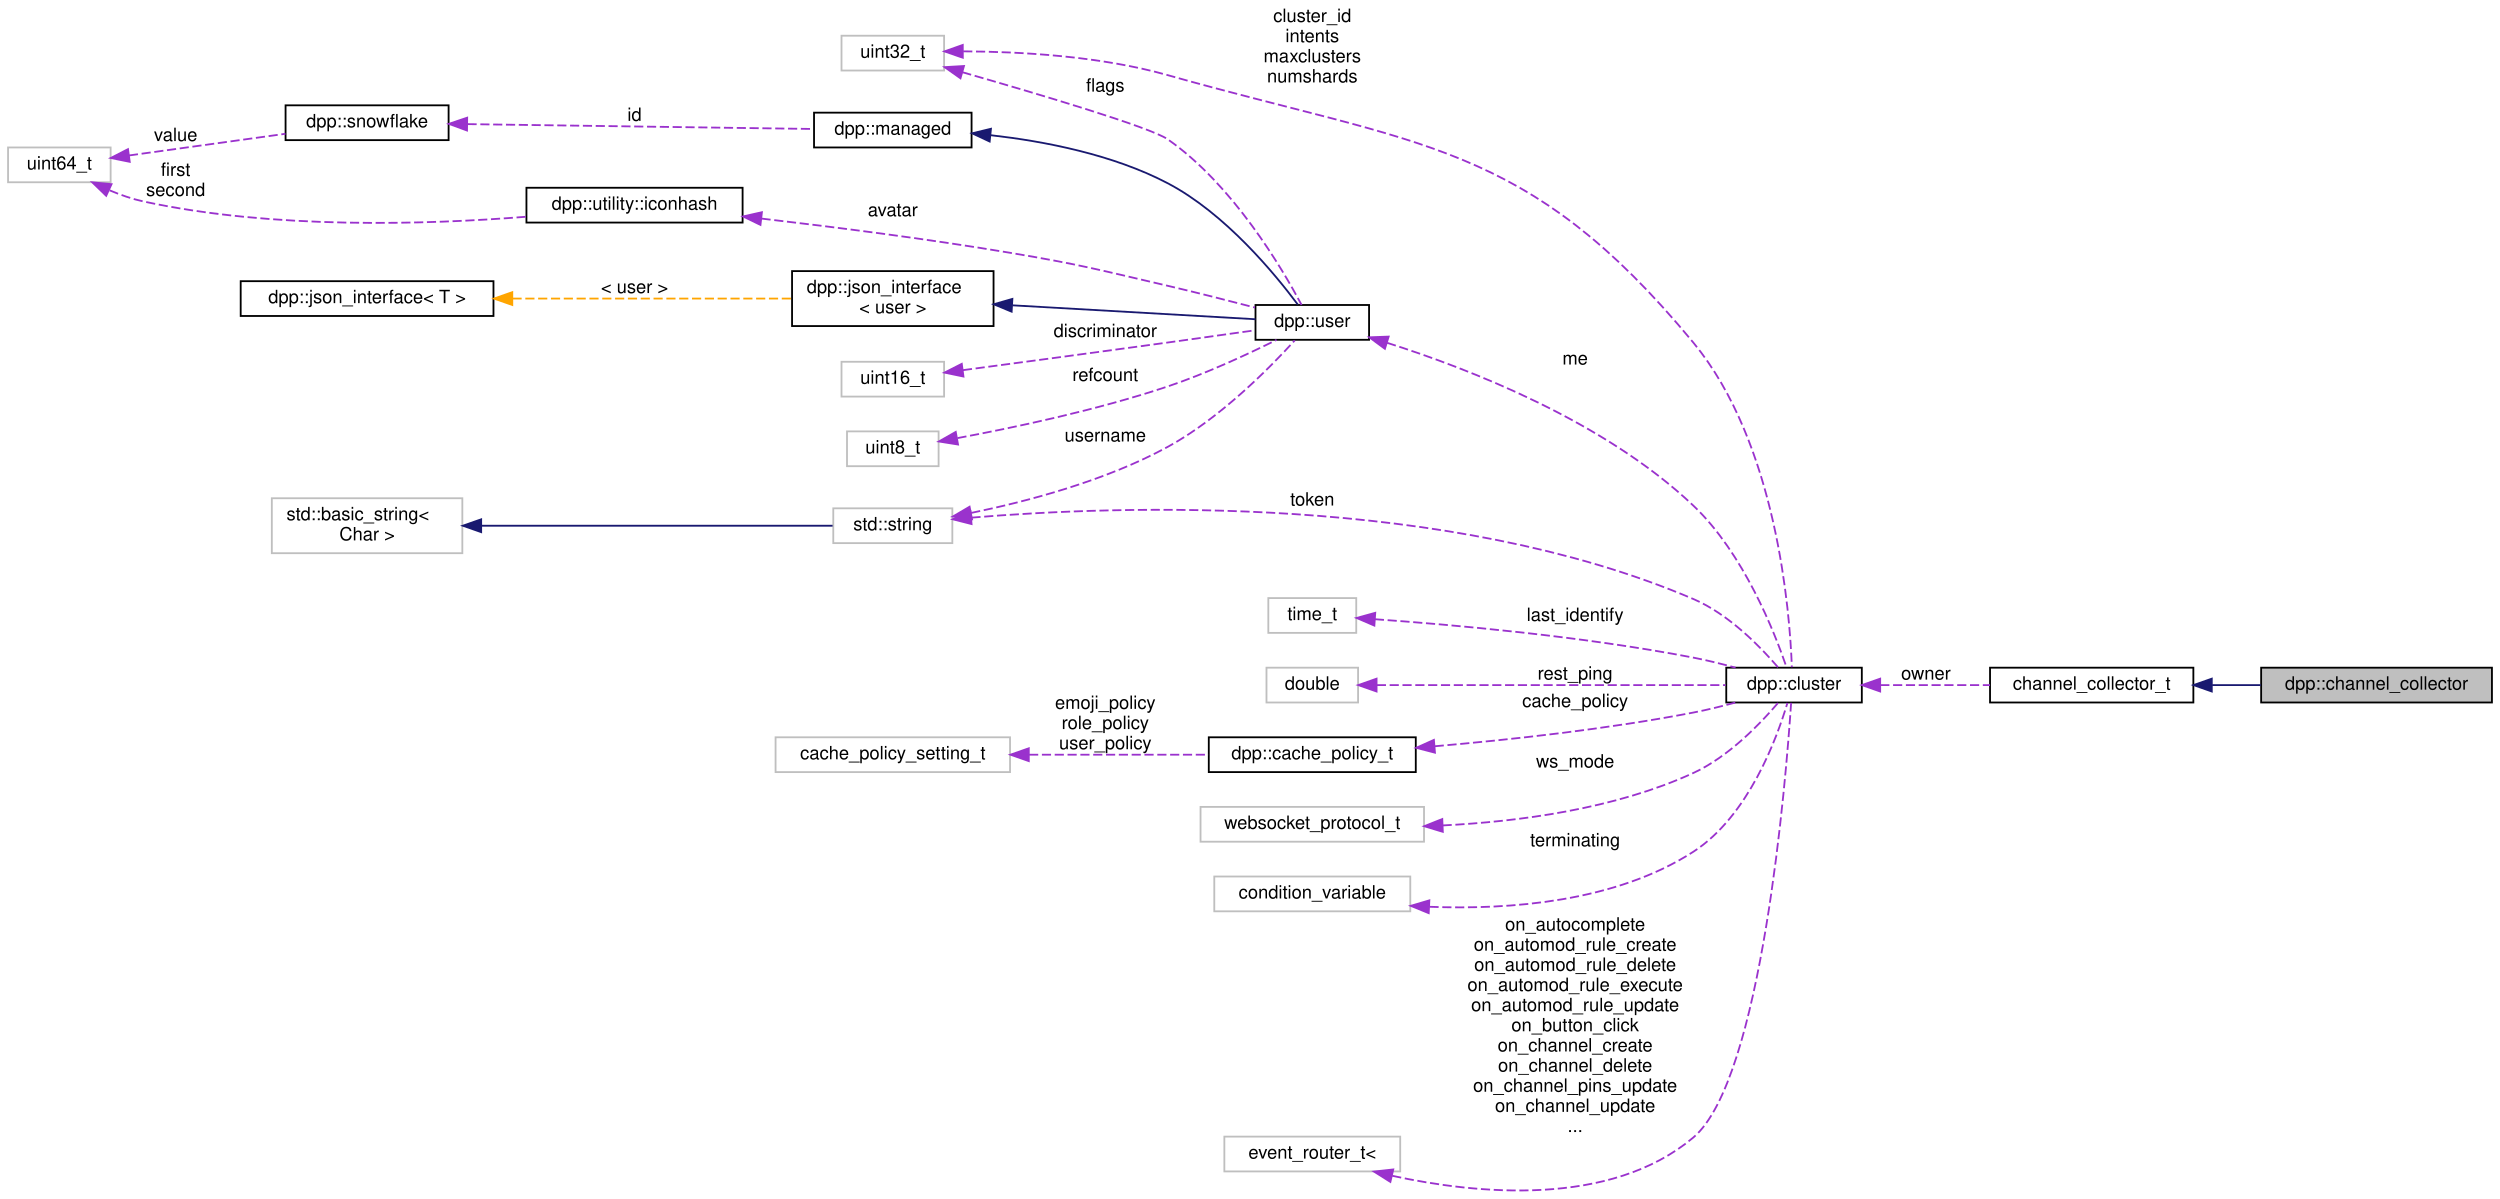
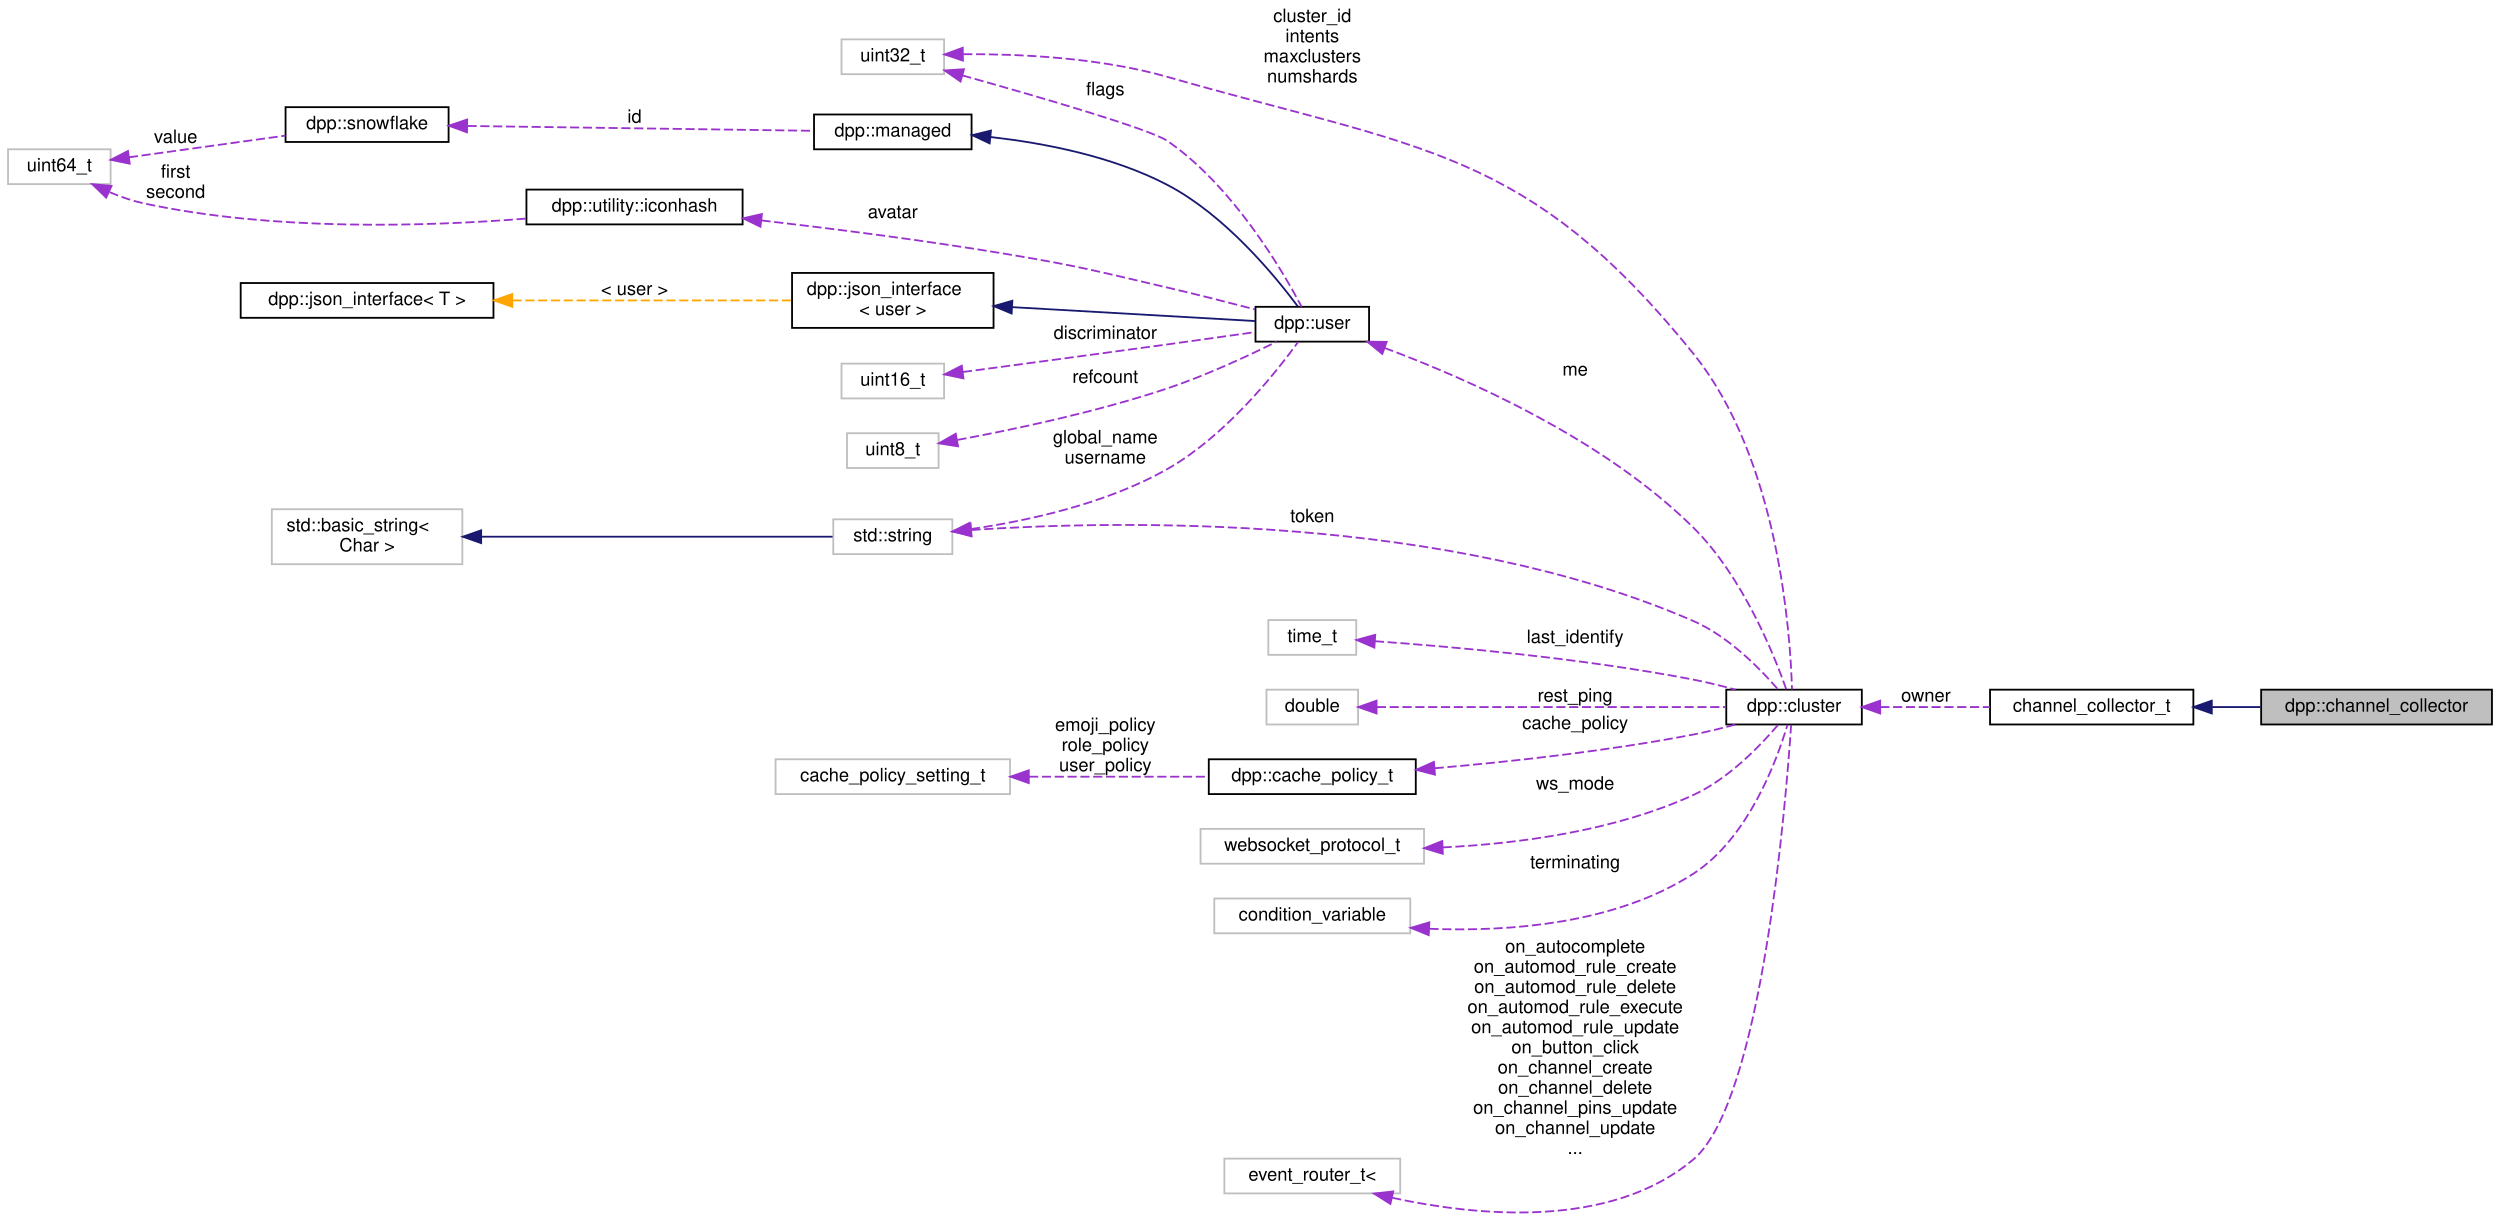
- <svg xmlns="http://www.w3.org/2000/svg" xmlns:xlink="http://www.w3.org/1999/xlink" width="1364pt" height="654pt" viewBox="0.00 0.00 1364.00 654.38">
-   <g id="graph0" class="graph" transform="scale(1 1) rotate(0) translate(4 650.38)">
+ <svg xmlns="http://www.w3.org/2000/svg" xmlns:xlink="http://www.w3.org/1999/xlink" width="1364pt" height="666pt" viewBox="0.00 0.00 1364.00 666.38">
+   <g id="graph0" class="graph" transform="scale(1 1) rotate(0) translate(4 662.38)">
    <g id="node1" class="node">
      <g id="a_node1">
        <a xlink:title="Channel collector. Collects channels during a set timeframe and returns them in a list via the comple...">
          <polygon fill="#bfbfbf" stroke="black" points="1230,-266.88 1230,-285.88 1356,-285.88 1356,-266.88 1230,-266.88" />
          <text text-anchor="middle" x="1293" y="-273.88" font-family="Helvetica,sans-Serif" font-size="10.00">dpp::channel_collector</text>
        </a>
      </g>
    </g>
    <g id="node2" class="node">
      <g id="a_node2">
        <a xlink:href="classdpp_1_1collector.html" target="_top" xlink:title="Collects objects from events during a specified time period.">
          <polygon fill="none" stroke="black" points="1082,-266.88 1082,-285.88 1193,-285.88 1193,-266.88 1082,-266.88" />
          <text text-anchor="middle" x="1137.5" y="-273.88" font-family="Helvetica,sans-Serif" font-size="10.00">channel_collector_t</text>
        </a>
      </g>
    </g>
    <g id="edge1" class="edge">
      <path fill="none" stroke="midnightblue" d="M1203.24,-276.38C1212.03,-276.38 1221.03,-276.38 1229.78,-276.38" />
      <polygon fill="midnightblue" stroke="midnightblue" points="1203.05,-272.88 1193.05,-276.38 1203.05,-279.88 1203.05,-272.88" />
    </g>
    <g id="node3" class="node">
      <g id="a_node3">
        <a xlink:href="classdpp_1_1cluster.html" target="_top" xlink:title="The cluster class represents a group of shards and a command queue for sending and receiving commands...">
          <polygon fill="none" stroke="black" points="938,-266.88 938,-285.88 1012,-285.88 1012,-266.88 938,-266.88" />
          <text text-anchor="middle" x="975" y="-273.88" font-family="Helvetica,sans-Serif" font-size="10.00">dpp::cluster</text>
        </a>
      </g>
    </g>
    <g id="edge2" class="edge">
      <path fill="none" stroke="#9a32cd" stroke-dasharray="5,2" d="M1022.06,-276.38C1040.76,-276.38 1062.51,-276.38 1081.99,-276.38" />
      <polygon fill="#9a32cd" stroke="#9a32cd" points="1022.02,-272.88 1012.02,-276.38 1022.02,-279.88 1022.02,-272.88" />
      <text text-anchor="middle" x="1047" y="-279.38" font-family="Helvetica,sans-Serif" font-size="10.00"> owner</text>
    </g>
    <g id="node4" class="node">
      <g id="a_node4">
        <a xlink:title=" ">
-           <polygon fill="none" stroke="#bfbfbf" points="450.5,-353.88 450.5,-372.88 515.5,-372.88 515.5,-353.88 450.5,-353.88" />
-           <text text-anchor="middle" x="483" y="-360.88" font-family="Helvetica,sans-Serif" font-size="10.00">std::string</text>
+           <polygon fill="none" stroke="#bfbfbf" points="450.5,-359.88 450.5,-378.88 515.5,-378.88 515.5,-359.88 450.5,-359.88" />
+           <text text-anchor="middle" x="483" y="-366.88" font-family="Helvetica,sans-Serif" font-size="10.00">std::string</text>
        </a>
      </g>
    </g>
    <g id="edge3" class="edge">
-       <path fill="none" stroke="#9a32cd" stroke-dasharray="5,2" d="M525.91,-367.79C606.09,-374.5 785.21,-380.98 920,-323.38 939.43,-315.08 956.87,-297.07 966.39,-285.92" />
-       <polygon fill="#9a32cd" stroke="#9a32cd" points="525.99,-364.29 515.72,-366.9 525.37,-371.26 525.99,-364.29" />
-       <text text-anchor="middle" x="712" y="-374.38" font-family="Helvetica,sans-Serif" font-size="10.00"> token</text>
+       <path fill="none" stroke="#9a32cd" stroke-dasharray="5,2" d="M525.95,-373.06C606.19,-378.39 785.42,-381.98 920,-323.38 939.14,-315.04 956.42,-297.41 966.03,-286.27" />
+       <polygon fill="#9a32cd" stroke="#9a32cd" points="525.97,-369.55 515.75,-372.34 525.48,-376.54 525.97,-369.55" />
+       <text text-anchor="middle" x="712" y="-377.38" font-family="Helvetica,sans-Serif" font-size="10.00"> token</text>
    </g>
    <g id="node9" class="node">
      <g id="a_node9">
        <a xlink:href="classdpp_1_1user.html" target="_top" xlink:title="Represents a user on discord. May or may not be a member of a dpp::guild.">
-           <polygon fill="none" stroke="black" points="681,-464.88 681,-483.88 743,-483.88 743,-464.88 681,-464.88" />
-           <text text-anchor="middle" x="712" y="-471.88" font-family="Helvetica,sans-Serif" font-size="10.00">dpp::user</text>
+           <polygon fill="none" stroke="black" points="681,-475.88 681,-494.88 743,-494.88 743,-475.88 681,-475.88" />
+           <text text-anchor="middle" x="712" y="-482.88" font-family="Helvetica,sans-Serif" font-size="10.00">dpp::user</text>
        </a>
      </g>
    </g>
    <g id="edge14" class="edge">
-       <path fill="none" stroke="#9a32cd" stroke-dasharray="5,2" d="M525.8,-370.37C556.75,-376.72 599.23,-387.97 633,-406.38 661.71,-422.03 689.02,-449.79 702.41,-464.54" />
-       <polygon fill="#9a32cd" stroke="#9a32cd" points="526.26,-366.89 515.77,-368.4 524.91,-373.76 526.26,-366.89" />
-       <text text-anchor="middle" x="599" y="-409.38" font-family="Helvetica,sans-Serif" font-size="10.00"> username</text>
+       <path fill="none" stroke="#9a32cd" stroke-dasharray="5,2" d="M525.61,-373.55C556.82,-378.09 599.7,-387.42 633,-406.38 664.66,-424.4 692.08,-458.87 704.27,-475.68" />
+       <polygon fill="#9a32cd" stroke="#9a32cd" points="525.89,-370.05 515.51,-372.18 524.95,-376.99 525.89,-370.05" />
+       <text text-anchor="middle" x="599" y="-420.38" font-family="Helvetica,sans-Serif" font-size="10.00"> global_name</text>
+       <text text-anchor="middle" x="599" y="-409.38" font-family="Helvetica,sans-Serif" font-size="10.00">username</text>
    </g>
    <g id="node5" class="node">
      <g id="a_node5">
        <a xlink:title=" ">
-           <polygon fill="none" stroke="#bfbfbf" points="144,-348.38 144,-378.38 248,-378.38 248,-348.38 144,-348.38" />
-           <text text-anchor="start" x="152" y="-366.38" font-family="Helvetica,sans-Serif" font-size="10.00">std::basic_string&lt;</text>
-           <text text-anchor="middle" x="196" y="-355.38" font-family="Helvetica,sans-Serif" font-size="10.00"> Char &gt;</text>
+           <polygon fill="none" stroke="#bfbfbf" points="144,-354.38 144,-384.38 248,-384.38 248,-354.38 144,-354.38" />
+           <text text-anchor="start" x="152" y="-372.38" font-family="Helvetica,sans-Serif" font-size="10.00">std::basic_string&lt;</text>
+           <text text-anchor="middle" x="196" y="-361.38" font-family="Helvetica,sans-Serif" font-size="10.00"> Char &gt;</text>
        </a>
      </g>
    </g>
    <g id="edge4" class="edge">
-       <path fill="none" stroke="midnightblue" d="M258.58,-363.38C317.47,-363.38 403.94,-363.38 450.13,-363.38" />
-       <polygon fill="midnightblue" stroke="midnightblue" points="258.28,-359.88 248.28,-363.38 258.28,-366.88 258.28,-359.88" />
+       <path fill="none" stroke="midnightblue" d="M258.58,-369.38C317.47,-369.38 403.94,-369.38 450.13,-369.38" />
+       <polygon fill="midnightblue" stroke="midnightblue" points="258.28,-365.88 248.28,-369.38 258.28,-372.88 258.28,-365.88" />
    </g>
    <g id="node6" class="node">
      <g id="a_node6">
        <a xlink:title=" ">
          <polygon fill="none" stroke="#bfbfbf" points="688,-304.88 688,-323.88 736,-323.88 736,-304.88 688,-304.88" />
          <text text-anchor="middle" x="712" y="-311.88" font-family="Helvetica,sans-Serif" font-size="10.00">time_t</text>
        </a>
      </g>
    </g>
    <g id="edge5" class="edge">
      <path fill="none" stroke="#9a32cd" stroke-dasharray="5,2" d="M746.15,-312.34C787.24,-309.44 859.25,-303.11 920,-291.38 927.55,-289.92 935.58,-287.93 943.08,-285.88" />
      <polygon fill="#9a32cd" stroke="#9a32cd" points="745.89,-308.85 736.16,-313.02 746.37,-315.83 745.89,-308.85" />
      <text text-anchor="middle" x="855.5" y="-311.38" font-family="Helvetica,sans-Serif" font-size="10.00"> last_identify</text>
    </g>
    <g id="node7" class="node">
      <g id="a_node7">
        <a xlink:title=" ">
-           <polygon fill="none" stroke="#bfbfbf" points="455,-611.88 455,-630.88 511,-630.88 511,-611.88 455,-611.88" />
-           <text text-anchor="middle" x="483" y="-618.88" font-family="Helvetica,sans-Serif" font-size="10.00">uint32_t</text>
+           <polygon fill="none" stroke="#bfbfbf" points="455,-621.88 455,-640.88 511,-640.88 511,-621.88 455,-621.88" />
+           <text text-anchor="middle" x="483" y="-628.88" font-family="Helvetica,sans-Serif" font-size="10.00">uint32_t</text>
        </a>
      </g>
    </g>
    <g id="edge6" class="edge">
-       <path fill="none" stroke="#9a32cd" stroke-dasharray="5,2" d="M521.42,-622.35C551.99,-622.21 596.03,-619.83 633,-609.38 770.72,-570.45 828.83,-573.69 920,-463.38 965.64,-408.16 972.72,-316.15 973.81,-286.16" />
-       <polygon fill="#9a32cd" stroke="#9a32cd" points="521.21,-618.85 511.2,-622.32 521.19,-625.85 521.21,-618.85" />
-       <text text-anchor="middle" x="712" y="-638.38" font-family="Helvetica,sans-Serif" font-size="10.00"> cluster_id</text>
-       <text text-anchor="middle" x="712" y="-627.38" font-family="Helvetica,sans-Serif" font-size="10.00">intents</text>
-       <text text-anchor="middle" x="712" y="-616.38" font-family="Helvetica,sans-Serif" font-size="10.00">maxclusters</text>
-       <text text-anchor="middle" x="712" y="-605.38" font-family="Helvetica,sans-Serif" font-size="10.00">numshards</text>
+       <path fill="none" stroke="#9a32cd" stroke-dasharray="5,2" d="M521.45,-632.8C552.04,-632.98 596.08,-630.95 633,-620.38 771.56,-580.68 829.41,-581.49 920,-469.38 966.58,-411.74 973.03,-316.4 973.88,-286.01" />
+       <polygon fill="#9a32cd" stroke="#9a32cd" points="521.27,-629.3 511.23,-632.66 521.18,-636.3 521.27,-629.3" />
+       <text text-anchor="middle" x="712" y="-650.38" font-family="Helvetica,sans-Serif" font-size="10.00"> cluster_id</text>
+       <text text-anchor="middle" x="712" y="-639.38" font-family="Helvetica,sans-Serif" font-size="10.00">intents</text>
+       <text text-anchor="middle" x="712" y="-628.38" font-family="Helvetica,sans-Serif" font-size="10.00">maxclusters</text>
+       <text text-anchor="middle" x="712" y="-617.38" font-family="Helvetica,sans-Serif" font-size="10.00">numshards</text>
    </g>
    <g id="edge17" class="edge">
-       <path fill="none" stroke="#9a32cd" stroke-dasharray="5,2" d="M520.96,-610.96C561.96,-599.22 623.61,-580.9 633,-574.38 668.63,-549.64 695.61,-503.76 706.16,-483.92" />
-       <polygon fill="#9a32cd" stroke="#9a32cd" points="519.94,-607.62 511.28,-613.73 521.86,-614.35 519.94,-607.62" />
-       <text text-anchor="middle" x="599" y="-600.38" font-family="Helvetica,sans-Serif" font-size="10.00"> flags</text>
+       <path fill="none" stroke="#9a32cd" stroke-dasharray="5,2" d="M520.96,-621.22C561.96,-609.76 623.61,-591.86 633,-585.38 668.7,-560.75 695.65,-514.81 706.17,-494.94" />
+       <polygon fill="#9a32cd" stroke="#9a32cd" points="519.97,-617.86 511.28,-623.92 521.85,-624.6 519.97,-617.86" />
+       <text text-anchor="middle" x="599" y="-610.38" font-family="Helvetica,sans-Serif" font-size="10.00"> flags</text>
    </g>
    <g id="node8" class="node">
      <g id="a_node8">
        <a xlink:title=" ">
          <polygon fill="none" stroke="#bfbfbf" points="687,-266.88 687,-285.88 737,-285.88 737,-266.88 687,-266.88" />
          <text text-anchor="middle" x="712" y="-273.88" font-family="Helvetica,sans-Serif" font-size="10.00">double</text>
        </a>
      </g>
    </g>
    <g id="edge7" class="edge">
      <path fill="none" stroke="#9a32cd" stroke-dasharray="5,2" d="M747.24,-276.38C796.53,-276.38 887.09,-276.38 937.57,-276.38" />
      <polygon fill="#9a32cd" stroke="#9a32cd" points="747.09,-272.88 737.09,-276.38 747.09,-279.88 747.09,-272.88" />
      <text text-anchor="middle" x="855.5" y="-279.38" font-family="Helvetica,sans-Serif" font-size="10.00"> rest_ping</text>
    </g>
    <g id="edge8" class="edge">
-       <path fill="none" stroke="#9a32cd" stroke-dasharray="5,2" d="M752.84,-463.24C797.97,-448.93 871.52,-420.32 920,-374.38 947.49,-348.32 964.43,-305.1 970.95,-285.98" />
-       <polygon fill="#9a32cd" stroke="#9a32cd" points="751.64,-459.95 743.11,-466.24 753.7,-466.63 751.64,-459.95" />
-       <text text-anchor="middle" x="855.5" y="-451.38" font-family="Helvetica,sans-Serif" font-size="10.00"> me</text>
+       <path fill="none" stroke="#9a32cd" stroke-dasharray="5,2" d="M751.42,-472.45C796.4,-455.72 870.97,-422.86 920,-374.38 946.94,-347.75 964.17,-304.83 970.85,-285.88" />
+       <polygon fill="#9a32cd" stroke="#9a32cd" points="750.22,-469.16 742.02,-475.87 752.61,-475.74 750.22,-469.16" />
+       <text text-anchor="middle" x="855.5" y="-457.38" font-family="Helvetica,sans-Serif" font-size="10.00"> me</text>
    </g>
    <g id="node10" class="node">
      <g id="a_node10">
        <a xlink:href="classdpp_1_1managed.html" target="_top" xlink:title="The managed class is the base class for various types that can be stored in a cache that are identifi...">
-           <polygon fill="none" stroke="black" points="440,-569.88 440,-588.88 526,-588.88 526,-569.88 440,-569.88" />
-           <text text-anchor="middle" x="483" y="-576.88" font-family="Helvetica,sans-Serif" font-size="10.00">dpp::managed</text>
+           <polygon fill="none" stroke="black" points="440,-580.88 440,-599.88 526,-599.88 526,-580.88 440,-580.88" />
+           <text text-anchor="middle" x="483" y="-587.88" font-family="Helvetica,sans-Serif" font-size="10.00">dpp::managed</text>
        </a>
      </g>
    </g>
    <g id="edge9" class="edge">
-       <path fill="none" stroke="midnightblue" d="M536.46,-576.57C566.17,-573.21 603.24,-565.96 633,-550.38 664.49,-533.89 691.79,-500.63 704.08,-484.13" />
-       <polygon fill="midnightblue" stroke="midnightblue" points="535.87,-573.11 526.28,-577.6 536.58,-580.08 535.87,-573.11" />
+       <path fill="none" stroke="midnightblue" d="M536.46,-587.57C566.17,-584.21 603.24,-576.96 633,-561.38 664.49,-544.89 691.79,-511.63 704.08,-495.13" />
+       <polygon fill="midnightblue" stroke="midnightblue" points="535.87,-584.11 526.28,-588.6 536.58,-591.08 535.87,-584.11" />
    </g>
    <g id="node11" class="node">
      <g id="a_node11">
        <a xlink:href="classdpp_1_1snowflake.html" target="_top" xlink:title="A container for a 64 bit unsigned value representing many things on discord. This value is known in d...">
-           <polygon fill="none" stroke="black" points="151.5,-573.88 151.5,-592.88 240.5,-592.88 240.5,-573.88 151.5,-573.88" />
-           <text text-anchor="middle" x="196" y="-580.88" font-family="Helvetica,sans-Serif" font-size="10.00">dpp::snowflake</text>
+           <polygon fill="none" stroke="black" points="151.5,-584.88 151.5,-603.88 240.5,-603.88 240.5,-584.88 151.5,-584.88" />
+           <text text-anchor="middle" x="196" y="-591.88" font-family="Helvetica,sans-Serif" font-size="10.00">dpp::snowflake</text>
        </a>
      </g>
    </g>
    <g id="edge10" class="edge">
-       <path fill="none" stroke="#9a32cd" stroke-dasharray="5,2" d="M250.82,-582.62C305.66,-581.85 389.59,-580.68 439.8,-579.97" />
-       <polygon fill="#9a32cd" stroke="#9a32cd" points="250.55,-579.13 240.6,-582.77 250.64,-586.13 250.55,-579.13" />
-       <text text-anchor="middle" x="342" y="-584.38" font-family="Helvetica,sans-Serif" font-size="10.00"> id</text>
+       <path fill="none" stroke="#9a32cd" stroke-dasharray="5,2" d="M250.82,-593.62C305.66,-592.85 389.59,-591.68 439.8,-590.97" />
+       <polygon fill="#9a32cd" stroke="#9a32cd" points="250.55,-590.13 240.6,-593.77 250.64,-597.13 250.55,-590.13" />
+       <text text-anchor="middle" x="342" y="-595.38" font-family="Helvetica,sans-Serif" font-size="10.00"> id</text>
    </g>
    <g id="node12" class="node">
      <g id="a_node12">
        <a xlink:title=" ">
-           <polygon fill="none" stroke="#bfbfbf" points="0,-550.88 0,-569.88 56,-569.88 56,-550.88 0,-550.88" />
-           <text text-anchor="middle" x="28" y="-557.88" font-family="Helvetica,sans-Serif" font-size="10.00">uint64_t</text>
+           <polygon fill="none" stroke="#bfbfbf" points="0,-561.88 0,-580.88 56,-580.88 56,-561.88 0,-561.88" />
+           <text text-anchor="middle" x="28" y="-568.88" font-family="Helvetica,sans-Serif" font-size="10.00">uint64_t</text>
        </a>
      </g>
    </g>
    <g id="edge11" class="edge">
-       <path fill="none" stroke="#9a32cd" stroke-dasharray="5,2" d="M65.97,-565.5C91.25,-569 124.85,-573.66 151.43,-577.34" />
-       <polygon fill="#9a32cd" stroke="#9a32cd" points="66.43,-562.03 56.04,-564.13 65.47,-568.96 66.43,-562.03" />
-       <text text-anchor="middle" x="91.5" y="-573.38" font-family="Helvetica,sans-Serif" font-size="10.00"> value</text>
+       <path fill="none" stroke="#9a32cd" stroke-dasharray="5,2" d="M65.97,-576.5C91.25,-580 124.85,-584.66 151.43,-588.34" />
+       <polygon fill="#9a32cd" stroke="#9a32cd" points="66.43,-573.03 56.04,-575.13 65.47,-579.96 66.43,-573.03" />
+       <text text-anchor="middle" x="91.5" y="-584.38" font-family="Helvetica,sans-Serif" font-size="10.00"> value</text>
    </g>
    <g id="node15" class="node">
      <g id="a_node15">
        <a xlink:href="structdpp_1_1utility_1_1iconhash.html" target="_top" xlink:title="Store a 128 bit icon hash (profile picture, server icon etc) as a 128 bit binary value made of two ui...">
-           <polygon fill="none" stroke="black" points="283,-528.88 283,-547.88 401,-547.88 401,-528.88 283,-528.88" />
-           <text text-anchor="middle" x="342" y="-535.88" font-family="Helvetica,sans-Serif" font-size="10.00">dpp::utility::iconhash</text>
+           <polygon fill="none" stroke="black" points="283,-539.88 283,-558.88 401,-558.88 401,-539.88 283,-539.88" />
+           <text text-anchor="middle" x="342" y="-546.88" font-family="Helvetica,sans-Serif" font-size="10.00">dpp::utility::iconhash</text>
        </a>
      </g>
    </g>
    <g id="edge16" class="edge">
-       <path fill="none" stroke="#9a32cd" stroke-dasharray="5,2" d="M55.44,-546.48C61.39,-543.97 67.79,-541.72 74,-540.38 144.68,-525.1 228.37,-527.7 282.96,-532.06" />
-       <polygon fill="#9a32cd" stroke="#9a32cd" points="53.57,-543.49 45.96,-550.86 56.5,-549.85 53.57,-543.49" />
-       <text text-anchor="middle" x="91.5" y="-554.38" font-family="Helvetica,sans-Serif" font-size="10.00"> first</text>
-       <text text-anchor="middle" x="91.5" y="-543.38" font-family="Helvetica,sans-Serif" font-size="10.00">second</text>
+       <path fill="none" stroke="#9a32cd" stroke-dasharray="5,2" d="M55.44,-557.48C61.39,-554.97 67.79,-552.72 74,-551.38 144.68,-536.1 228.37,-538.7 282.96,-543.06" />
+       <polygon fill="#9a32cd" stroke="#9a32cd" points="53.57,-554.49 45.96,-561.86 56.5,-560.85 53.57,-554.49" />
+       <text text-anchor="middle" x="91.5" y="-565.38" font-family="Helvetica,sans-Serif" font-size="10.00"> first</text>
+       <text text-anchor="middle" x="91.5" y="-554.38" font-family="Helvetica,sans-Serif" font-size="10.00">second</text>
    </g>
    <g id="node13" class="node">
      <g id="a_node13">
        <a xlink:href="structdpp_1_1json__interface.html" target="_top" xlink:title=" ">
-           <polygon fill="none" stroke="black" points="428,-472.38 428,-502.38 538,-502.38 538,-472.38 428,-472.38" />
-           <text text-anchor="start" x="436" y="-490.38" font-family="Helvetica,sans-Serif" font-size="10.00">dpp::json_interface</text>
-           <text text-anchor="middle" x="483" y="-479.38" font-family="Helvetica,sans-Serif" font-size="10.00">&lt; user &gt;</text>
+           <polygon fill="none" stroke="black" points="428,-483.38 428,-513.38 538,-513.38 538,-483.38 428,-483.38" />
+           <text text-anchor="start" x="436" y="-501.38" font-family="Helvetica,sans-Serif" font-size="10.00">dpp::json_interface</text>
+           <text text-anchor="middle" x="483" y="-490.38" font-family="Helvetica,sans-Serif" font-size="10.00">&lt; user &gt;</text>
        </a>
      </g>
    </g>
    <g id="edge12" class="edge">
-       <path fill="none" stroke="midnightblue" d="M548.31,-483.7C591.84,-481.2 647.35,-478.02 680.98,-476.1" />
-       <polygon fill="midnightblue" stroke="midnightblue" points="547.87,-480.22 538.08,-484.28 548.27,-487.2 547.87,-480.22" />
+       <path fill="none" stroke="midnightblue" d="M548.31,-494.7C591.84,-492.2 647.35,-489.02 680.98,-487.1" />
+       <polygon fill="midnightblue" stroke="midnightblue" points="547.87,-491.22 538.08,-495.28 548.27,-498.2 547.87,-491.22" />
    </g>
    <g id="node14" class="node">
      <g id="a_node14">
        <a xlink:href="structdpp_1_1json__interface.html" target="_top" xlink:title="Represents an interface for an object that can optionally implement functions for converting to and f...">
-           <polygon fill="none" stroke="black" points="127,-477.88 127,-496.88 265,-496.88 265,-477.88 127,-477.88" />
-           <text text-anchor="middle" x="196" y="-484.88" font-family="Helvetica,sans-Serif" font-size="10.00">dpp::json_interface&lt; T &gt;</text>
+           <polygon fill="none" stroke="black" points="127,-488.88 127,-507.88 265,-507.88 265,-488.88 127,-488.88" />
+           <text text-anchor="middle" x="196" y="-495.88" font-family="Helvetica,sans-Serif" font-size="10.00">dpp::json_interface&lt; T &gt;</text>
        </a>
      </g>
    </g>
    <g id="edge13" class="edge">
-       <path fill="none" stroke="orange" stroke-dasharray="5,2" d="M275.38,-487.38C323.74,-487.38 384.53,-487.38 427.63,-487.38" />
-       <polygon fill="orange" stroke="orange" points="275.26,-483.88 265.26,-487.38 275.26,-490.88 275.26,-483.88" />
-       <text text-anchor="middle" x="342" y="-490.38" font-family="Helvetica,sans-Serif" font-size="10.00"> &lt; user &gt;</text>
+       <path fill="none" stroke="orange" stroke-dasharray="5,2" d="M275.38,-498.38C323.74,-498.38 384.53,-498.38 427.63,-498.38" />
+       <polygon fill="orange" stroke="orange" points="275.26,-494.88 265.26,-498.38 275.26,-501.88 275.26,-494.88" />
+       <text text-anchor="middle" x="342" y="-501.38" font-family="Helvetica,sans-Serif" font-size="10.00"> &lt; user &gt;</text>
    </g>
    <g id="edge15" class="edge">
-       <path fill="none" stroke="#9a32cd" stroke-dasharray="5,2" d="M411.32,-531.05C451.04,-526.44 501.98,-519.95 547,-512.38 585.51,-505.91 594.97,-503.23 633,-494.38 648.79,-490.7 666.29,-486.25 680.7,-482.48" />
-       <polygon fill="#9a32cd" stroke="#9a32cd" points="410.75,-527.59 401.22,-532.21 411.55,-534.54 410.75,-527.59" />
-       <text text-anchor="middle" x="483" y="-532.38" font-family="Helvetica,sans-Serif" font-size="10.00"> avatar</text>
+       <path fill="none" stroke="#9a32cd" stroke-dasharray="5,2" d="M411.32,-542.05C451.04,-537.44 501.98,-530.95 547,-523.38 585.51,-516.91 594.97,-514.23 633,-505.38 648.79,-501.7 666.29,-497.25 680.7,-493.48" />
+       <polygon fill="#9a32cd" stroke="#9a32cd" points="410.75,-538.59 401.22,-543.21 411.55,-545.54 410.75,-538.59" />
+       <text text-anchor="middle" x="483" y="-543.38" font-family="Helvetica,sans-Serif" font-size="10.00"> avatar</text>
    </g>
    <g id="node16" class="node">
      <g id="a_node16">
        <a xlink:title=" ">
-           <polygon fill="none" stroke="#bfbfbf" points="455,-433.88 455,-452.88 511,-452.88 511,-433.88 455,-433.88" />
-           <text text-anchor="middle" x="483" y="-440.88" font-family="Helvetica,sans-Serif" font-size="10.00">uint16_t</text>
+           <polygon fill="none" stroke="#bfbfbf" points="455,-444.88 455,-463.88 511,-463.88 511,-444.88 455,-444.88" />
+           <text text-anchor="middle" x="483" y="-451.88" font-family="Helvetica,sans-Serif" font-size="10.00">uint16_t</text>
        </a>
      </g>
    </g>
    <g id="edge18" class="edge">
-       <path fill="none" stroke="#9a32cd" stroke-dasharray="5,2" d="M521.27,-448.31C551.41,-452.32 594.95,-458.14 633,-463.38 648.72,-465.54 666.2,-468 680.63,-470.05" />
-       <polygon fill="#9a32cd" stroke="#9a32cd" points="521.57,-444.82 511.2,-446.97 520.65,-451.76 521.57,-444.82" />
-       <text text-anchor="middle" x="599" y="-466.38" font-family="Helvetica,sans-Serif" font-size="10.00"> discriminator</text>
+       <path fill="none" stroke="#9a32cd" stroke-dasharray="5,2" d="M521.27,-459.31C551.41,-463.32 594.95,-469.14 633,-474.38 648.72,-476.54 666.2,-479 680.63,-481.05" />
+       <polygon fill="#9a32cd" stroke="#9a32cd" points="521.57,-455.82 511.2,-457.97 520.65,-462.76 521.57,-455.82" />
+       <text text-anchor="middle" x="599" y="-477.38" font-family="Helvetica,sans-Serif" font-size="10.00"> discriminator</text>
    </g>
    <g id="node17" class="node">
      <g id="a_node17">
        <a xlink:title=" ">
-           <polygon fill="none" stroke="#bfbfbf" points="458,-395.88 458,-414.88 508,-414.88 508,-395.88 458,-395.88" />
-           <text text-anchor="middle" x="483" y="-402.88" font-family="Helvetica,sans-Serif" font-size="10.00">uint8_t</text>
+           <polygon fill="none" stroke="#bfbfbf" points="458,-406.88 458,-425.88 508,-425.88 508,-406.88 458,-406.88" />
+           <text text-anchor="middle" x="483" y="-413.88" font-family="Helvetica,sans-Serif" font-size="10.00">uint8_t</text>
        </a>
      </g>
    </g>
    <g id="edge19" class="edge">
-       <path fill="none" stroke="#9a32cd" stroke-dasharray="5,2" d="M518.28,-411.21C548.82,-416.87 594.51,-426.49 633,-439.38 653.97,-446.4 676.95,-457.1 692.5,-464.83" />
-       <polygon fill="#9a32cd" stroke="#9a32cd" points="518.61,-407.71 508.14,-409.37 517.36,-414.6 518.61,-407.71" />
-       <text text-anchor="middle" x="599" y="-442.38" font-family="Helvetica,sans-Serif" font-size="10.00"> refcount</text>
+       <path fill="none" stroke="#9a32cd" stroke-dasharray="5,2" d="M518.28,-422.21C548.82,-427.87 594.51,-437.49 633,-450.38 653.97,-457.4 676.95,-468.1 692.5,-475.83" />
+       <polygon fill="#9a32cd" stroke="#9a32cd" points="518.61,-418.71 508.14,-420.37 517.36,-425.6 518.61,-418.71" />
+       <text text-anchor="middle" x="599" y="-453.38" font-family="Helvetica,sans-Serif" font-size="10.00"> refcount</text>
    </g>
    <g id="node18" class="node">
      <g id="a_node18">
        <a xlink:href="structdpp_1_1cache__policy__t.html" target="_top" xlink:title="Represents the caching policy of the cluster.">
          <polygon fill="none" stroke="black" points="655.5,-228.88 655.5,-247.88 768.5,-247.88 768.5,-228.88 655.5,-228.88" />
          <text text-anchor="middle" x="712" y="-235.88" font-family="Helvetica,sans-Serif" font-size="10.00">dpp::cache_policy_t</text>
        </a>
      </g>
    </g>
    <g id="edge20" class="edge">
      <path fill="none" stroke="#9a32cd" stroke-dasharray="5,2" d="M778.82,-242.98C819.71,-246.51 873.2,-252.34 920,-261.38 927.55,-262.84 935.58,-264.82 943.08,-266.87" />
      <polygon fill="#9a32cd" stroke="#9a32cd" points="778.97,-239.48 768.71,-242.13 778.39,-246.46 778.97,-239.48" />
      <text text-anchor="middle" x="855.5" y="-264.38" font-family="Helvetica,sans-Serif" font-size="10.00"> cache_policy</text>
    </g>
    <g id="node19" class="node">
      <g id="a_node19">
        <a xlink:title=" ">
          <polygon fill="none" stroke="#bfbfbf" points="419,-228.88 419,-247.88 547,-247.88 547,-228.88 419,-228.88" />
          <text text-anchor="middle" x="483" y="-235.88" font-family="Helvetica,sans-Serif" font-size="10.00">cache_policy_setting_t</text>
        </a>
      </g>
    </g>
    <g id="edge21" class="edge">
      <path fill="none" stroke="#9a32cd" stroke-dasharray="5,2" d="M557.39,-238.38C589.23,-238.38 625.91,-238.38 655.44,-238.38" />
      <polygon fill="#9a32cd" stroke="#9a32cd" points="557.23,-234.88 547.23,-238.38 557.23,-241.88 557.23,-234.88" />
      <text text-anchor="middle" x="599" y="-263.38" font-family="Helvetica,sans-Serif" font-size="10.00"> emoji_policy</text>
      <text text-anchor="middle" x="599" y="-252.38" font-family="Helvetica,sans-Serif" font-size="10.00">role_policy</text>
      <text text-anchor="middle" x="599" y="-241.38" font-family="Helvetica,sans-Serif" font-size="10.00">user_policy</text>
    </g>
    <g id="node20" class="node">
      <g id="a_node20">
        <a xlink:title=" ">
          <polygon fill="none" stroke="#bfbfbf" points="651,-190.88 651,-209.88 773,-209.88 773,-190.88 651,-190.88" />
          <text text-anchor="middle" x="712" y="-197.88" font-family="Helvetica,sans-Serif" font-size="10.00">websocket_protocol_t</text>
        </a>
      </g>
    </g>
    <g id="edge22" class="edge">
      <path fill="none" stroke="#9a32cd" stroke-dasharray="5,2" d="M783.13,-199.76C824.61,-201.81 877.22,-208.73 920,-228.38 939.38,-237.28 956.83,-255.53 966.37,-266.78" />
      <polygon fill="#9a32cd" stroke="#9a32cd" points="783.25,-196.26 773.11,-199.35 782.96,-203.26 783.25,-196.26" />
      <text text-anchor="middle" x="855.5" y="-231.38" font-family="Helvetica,sans-Serif" font-size="10.00"> ws_mode</text>
    </g>
    <g id="node21" class="node">
      <g id="a_node21">
        <a xlink:title=" ">
          <polygon fill="none" stroke="#bfbfbf" points="658.5,-152.88 658.5,-171.88 765.5,-171.88 765.5,-152.88 658.5,-152.88" />
          <text text-anchor="middle" x="712" y="-159.88" font-family="Helvetica,sans-Serif" font-size="10.00">condition_variable</text>
        </a>
      </g>
    </g>
    <g id="edge23" class="edge">
      <path fill="none" stroke="#9a32cd" stroke-dasharray="5,2" d="M775.98,-155.35C819.71,-153.64 877.52,-157.98 920,-185.38 950.1,-204.8 965.68,-247.43 971.39,-266.65" />
      <polygon fill="#9a32cd" stroke="#9a32cd" points="775.56,-151.87 765.75,-155.87 775.91,-158.86 775.56,-151.87" />
      <text text-anchor="middle" x="855.5" y="-188.38" font-family="Helvetica,sans-Serif" font-size="10.00"> terminating</text>
    </g>
    <g id="node22" class="node">
      <g id="a_node22">
        <a xlink:title=" ">
          <polygon fill="none" stroke="#bfbfbf" points="664,-10.88 664,-29.88 760,-29.88 760,-10.88 664,-10.88" />
          <text text-anchor="middle" x="712" y="-17.88" font-family="Helvetica,sans-Serif" font-size="10.00">event_router_t&lt;</text>
        </a>
      </g>
    </g>
    <g id="edge24" class="edge">
      <path fill="none" stroke="#9a32cd" stroke-dasharray="5,2" d="M755.64,-8.5C801.7,1.53 874.58,8.84 920,-29.38 957.45,-60.89 970.63,-224.93 973.41,-266.69" />
      <polygon fill="#9a32cd" stroke="#9a32cd" points="754.63,-5.14 745.67,-10.8 756.2,-11.96 754.63,-5.14" />
      <text text-anchor="middle" x="855.5" y="-142.38" font-family="Helvetica,sans-Serif" font-size="10.00"> on_autocomplete</text>
      <text text-anchor="middle" x="855.5" y="-131.38" font-family="Helvetica,sans-Serif" font-size="10.00">on_automod_rule_create</text>
      <text text-anchor="middle" x="855.5" y="-120.38" font-family="Helvetica,sans-Serif" font-size="10.00">on_automod_rule_delete</text>
      <text text-anchor="middle" x="855.5" y="-109.38" font-family="Helvetica,sans-Serif" font-size="10.00">on_automod_rule_execute</text>
      <text text-anchor="middle" x="855.5" y="-98.38" font-family="Helvetica,sans-Serif" font-size="10.00">on_automod_rule_update</text>
      <text text-anchor="middle" x="855.5" y="-87.38" font-family="Helvetica,sans-Serif" font-size="10.00">on_button_click</text>
      <text text-anchor="middle" x="855.5" y="-76.38" font-family="Helvetica,sans-Serif" font-size="10.00">on_channel_create</text>
      <text text-anchor="middle" x="855.5" y="-65.38" font-family="Helvetica,sans-Serif" font-size="10.00">on_channel_delete</text>
      <text text-anchor="middle" x="855.5" y="-54.38" font-family="Helvetica,sans-Serif" font-size="10.00">on_channel_pins_update</text>
      <text text-anchor="middle" x="855.5" y="-43.38" font-family="Helvetica,sans-Serif" font-size="10.00">on_channel_update</text>
      <text text-anchor="middle" x="855.5" y="-32.38" font-family="Helvetica,sans-Serif" font-size="10.00">...</text>
    </g>
  </g>
</svg>
